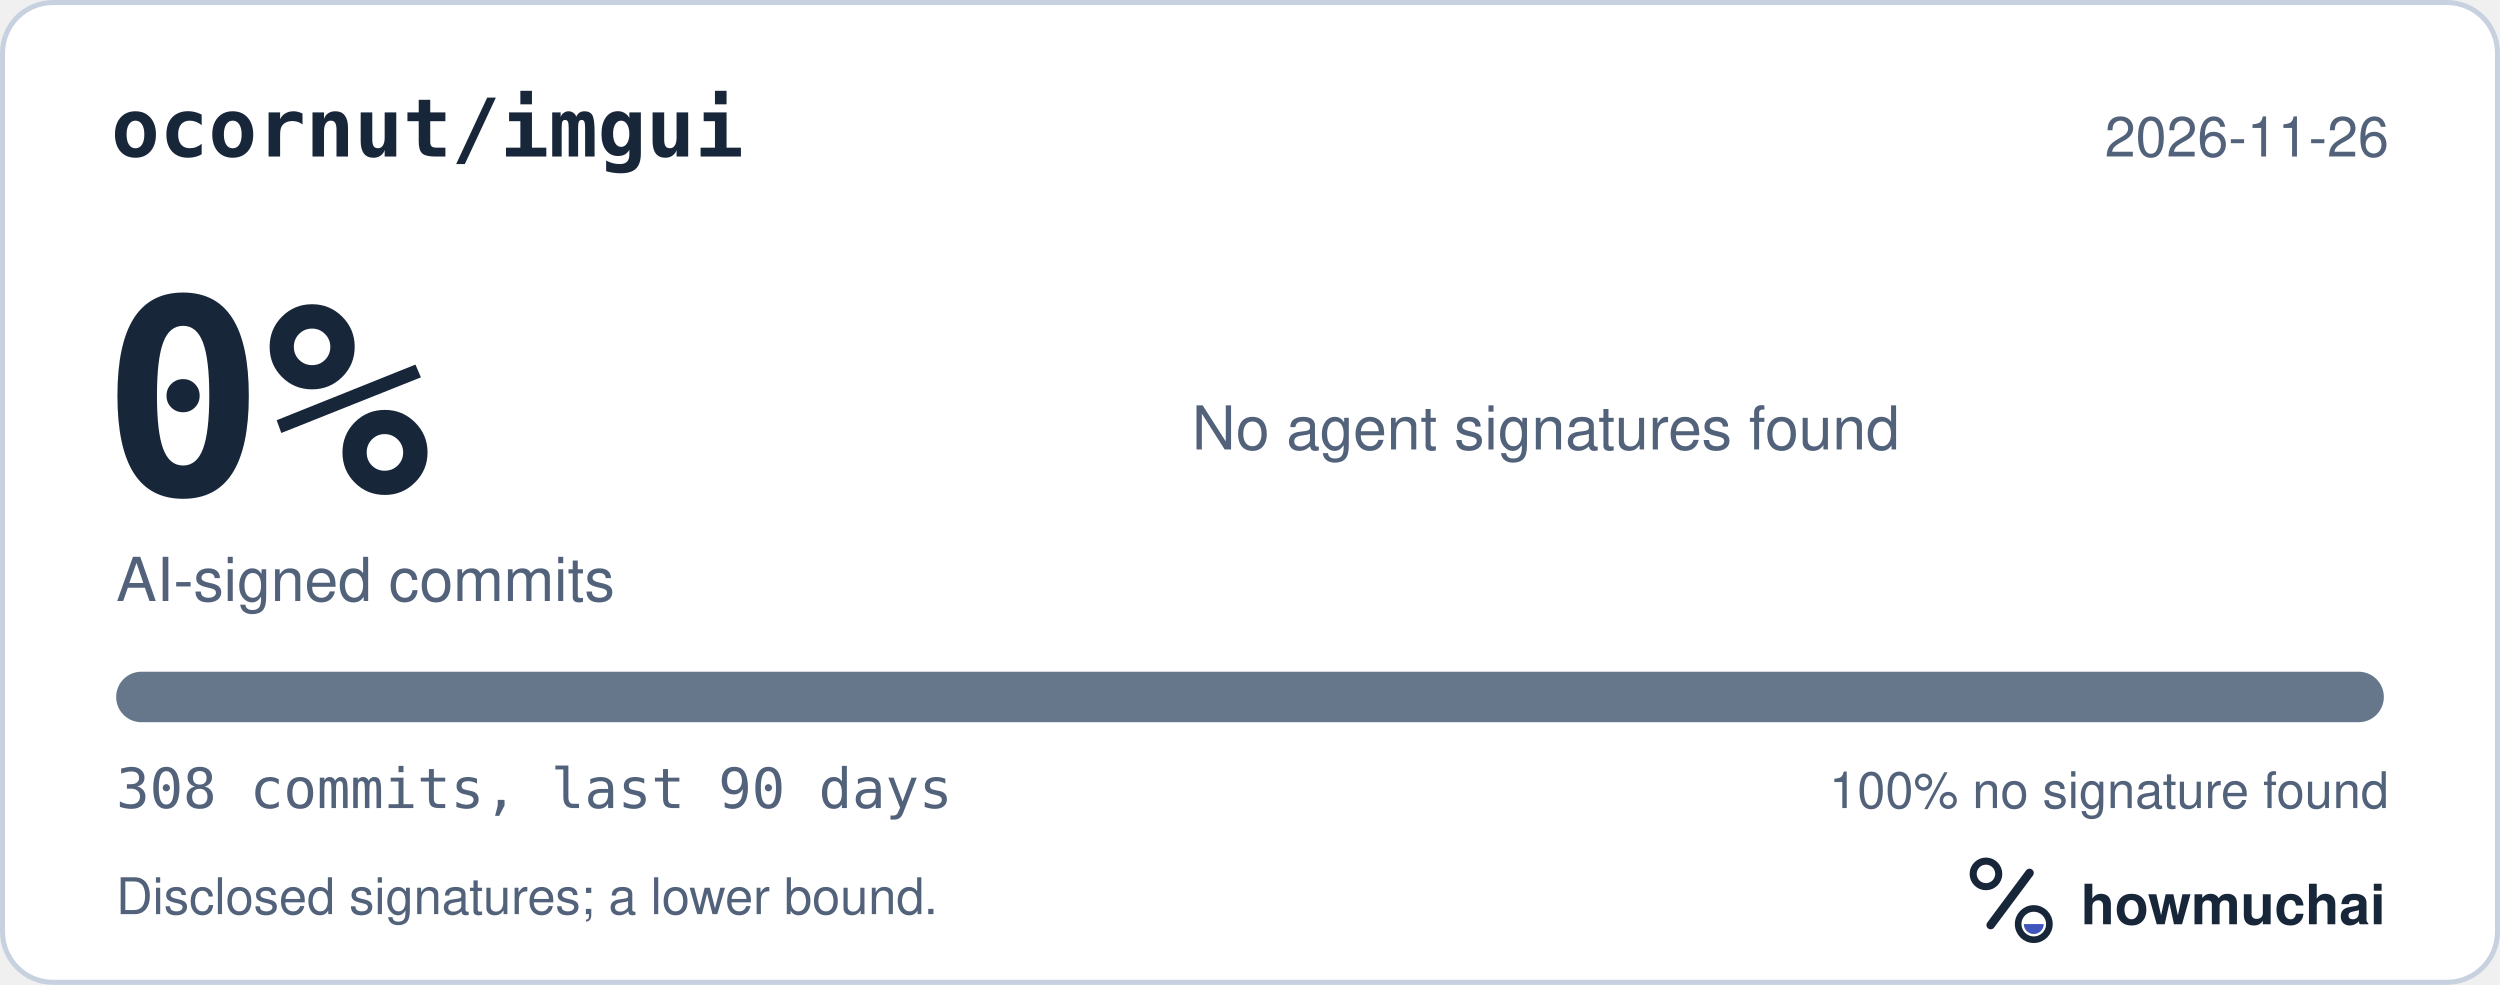
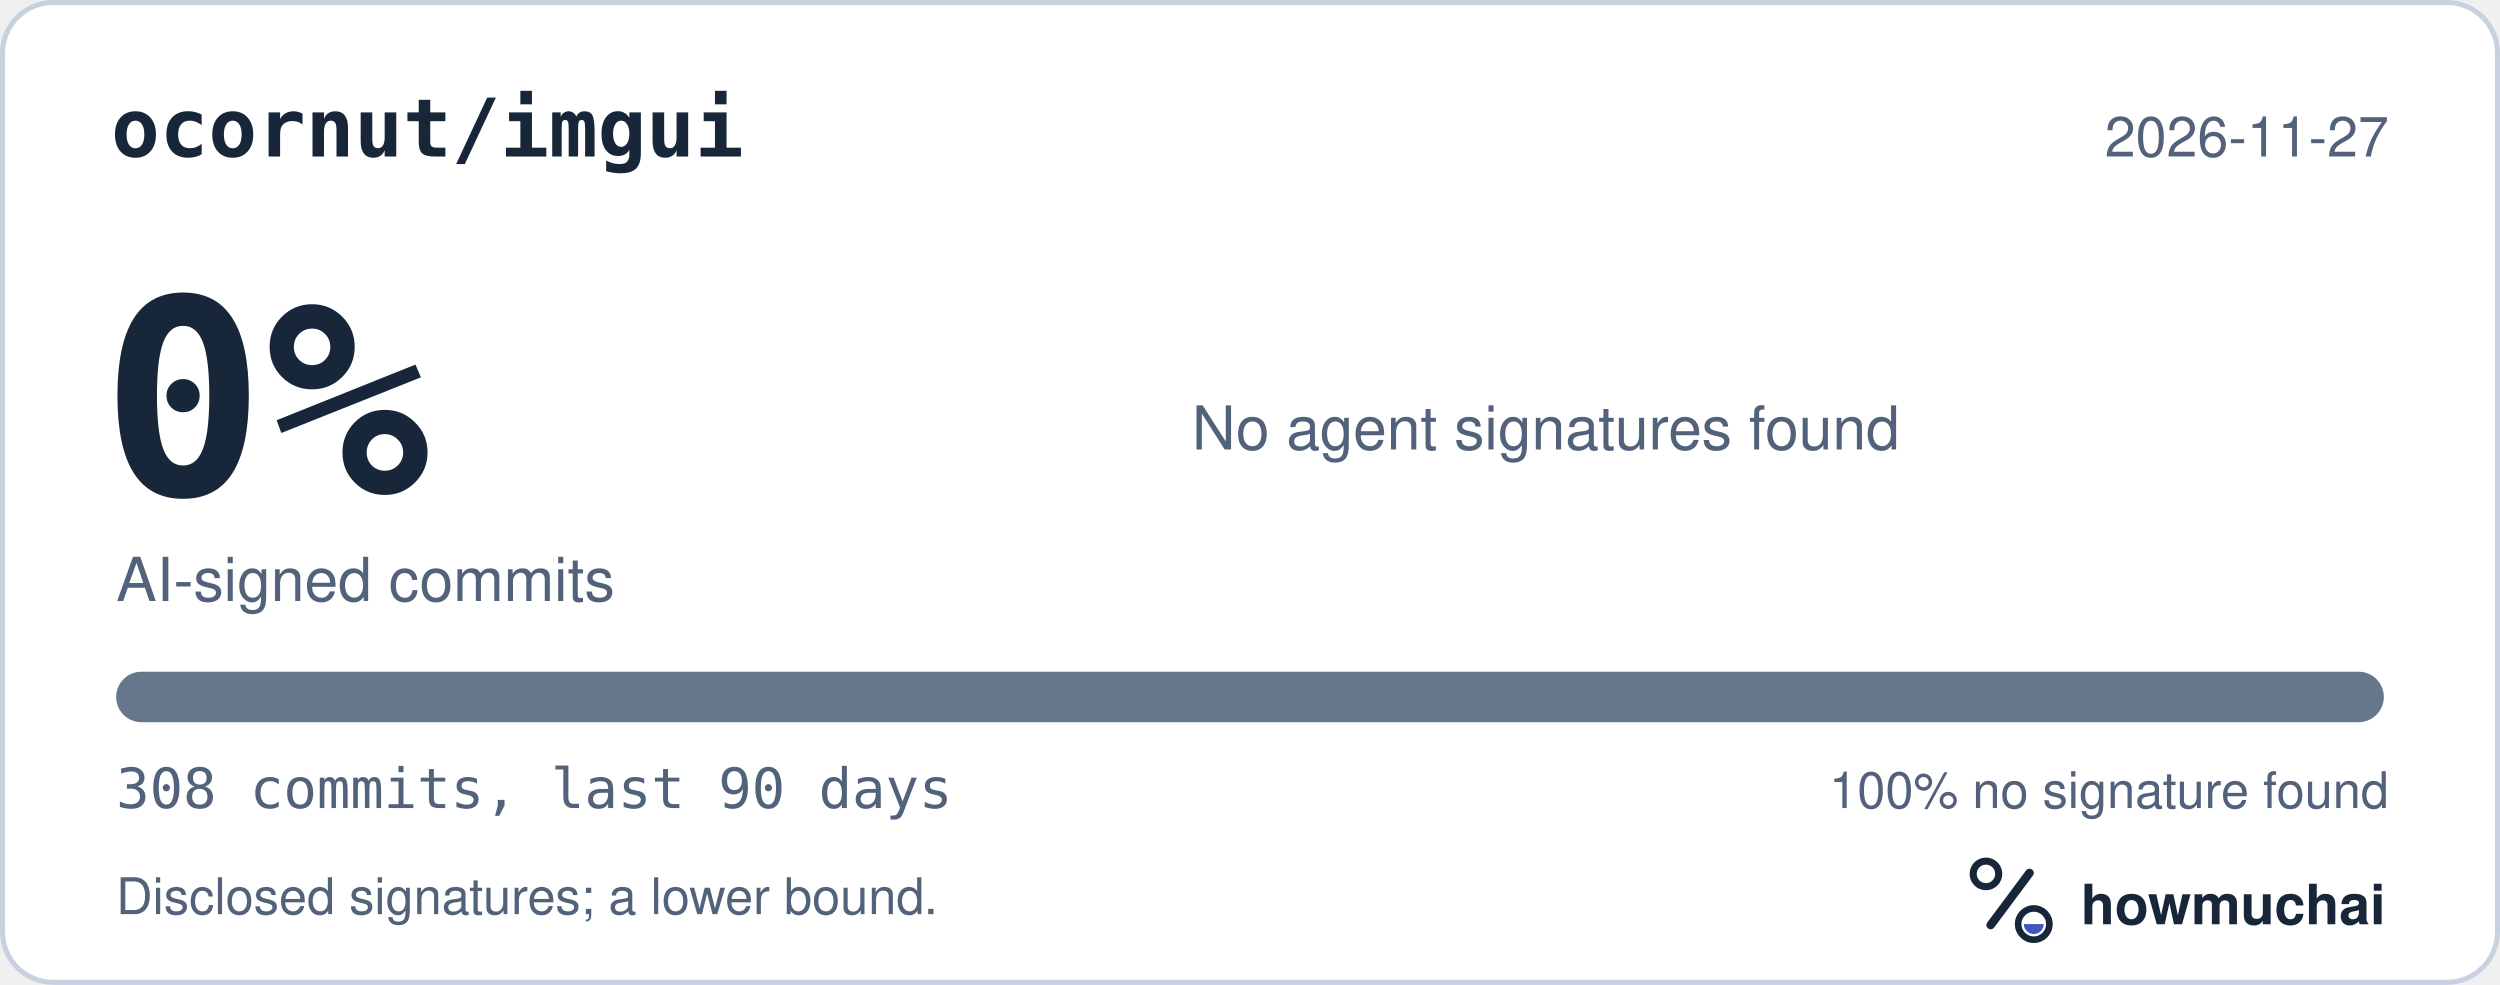
<svg xmlns="http://www.w3.org/2000/svg" width="495" height="195" viewBox="0 0 495 195" role="img" aria-labelledby="hm-t hm-d">
  <rect x="0.5" y="0.5" width="494" height="194" rx="10" fill="#FFFFFF" stroke="#C7D1DF" />
  <text x="22" y="31" fill="#18263A" font-family="ui-monospace, SF Mono, Menlo, Consolas, IBM Plex Mono, monospace" font-size="16" font-weight="600">ocornut/imgui</text>
-   <text x="473" y="31" fill="#52627A" font-family="-apple-system, BlinkMacSystemFont, Segoe UI, Helvetica, Arial, Fira Sans, sans-serif" font-size="11" text-anchor="end">2026-11-26</text>
+   <text x="473" y="31" fill="#52627A" font-family="-apple-system, BlinkMacSystemFont, Segoe UI, Helvetica, Arial, Fira Sans, sans-serif" font-size="11" text-anchor="end">2026-11-27</text>
  <text x="20" y="98" fill="#18263A" font-family="ui-monospace, SF Mono, Menlo, Consolas, IBM Plex Mono, monospace" font-size="54" font-weight="700">0%</text>
  <text x="23" y="119" fill="#52627A" font-family="-apple-system, BlinkMacSystemFont, Segoe UI, Helvetica, Arial, Fira Sans, sans-serif" font-size="12">AI-signed commits</text>
  <text x="236" y="89" fill="#52627A" font-family="-apple-system, BlinkMacSystemFont, Segoe UI, Helvetica, Arial, Fira Sans, sans-serif" font-size="12">No agent signatures found</text>
  <defs>
    <clipPath id="hm-bar">
      <rect x="23" y="133" width="449" height="10" rx="5" />
    </clipPath>
  </defs>
  <rect x="23" y="133" width="449" height="10" rx="5" fill="#66768B" />
  <g clip-path="url(#hm-bar)" />
  <text x="23" y="160" fill="#52627A" font-family="ui-monospace, SF Mono, Menlo, Consolas, IBM Plex Mono, monospace" font-size="11">308 commits, last 90 days</text>
  <text x="473" y="160" fill="#52627A" font-family="-apple-system, BlinkMacSystemFont, Segoe UI, Helvetica, Arial, Fira Sans, sans-serif" font-size="10" text-anchor="end">100% no signature found</text>
  <text x="23" y="181" fill="#52627A" font-family="-apple-system, BlinkMacSystemFont, Segoe UI, Helvetica, Arial, Fira Sans, sans-serif" font-size="10">Disclosed signatures; a lower bound.</text>
  <g transform="translate(386 166) scale(0.046875)">
    <circle cx="154" cy="150" r="54" fill="none" stroke="#18263A" stroke-width="30" />
    <path d="M174 366 338 146" fill="none" stroke="#18263A" stroke-width="36" stroke-linecap="round" />
    <circle cx="356" cy="362" r="66" fill="none" stroke="#18263A" stroke-width="28" />
    <path d="M314 362a42 42 0 0 0 84 0Z" fill="#4056BC" />
  </g>
  <text x="412" y="183" fill="#18263A" font-family="-apple-system, BlinkMacSystemFont, Segoe UI, Helvetica, Arial, Fira Sans, sans-serif" font-size="11" font-weight="650">howmuchai</text>
</svg>
